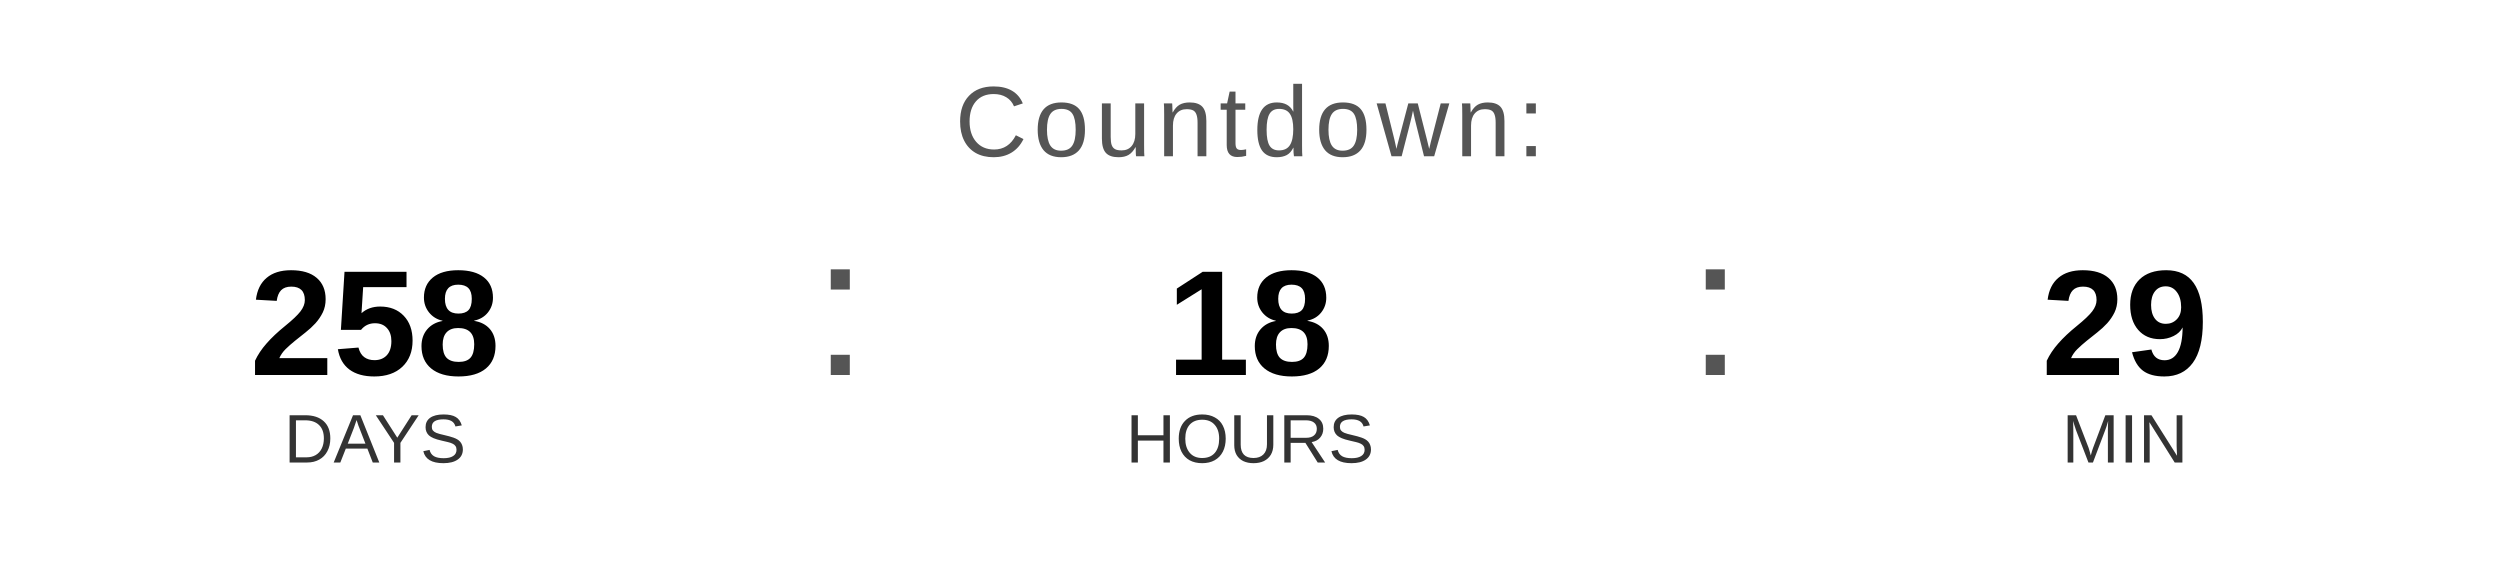
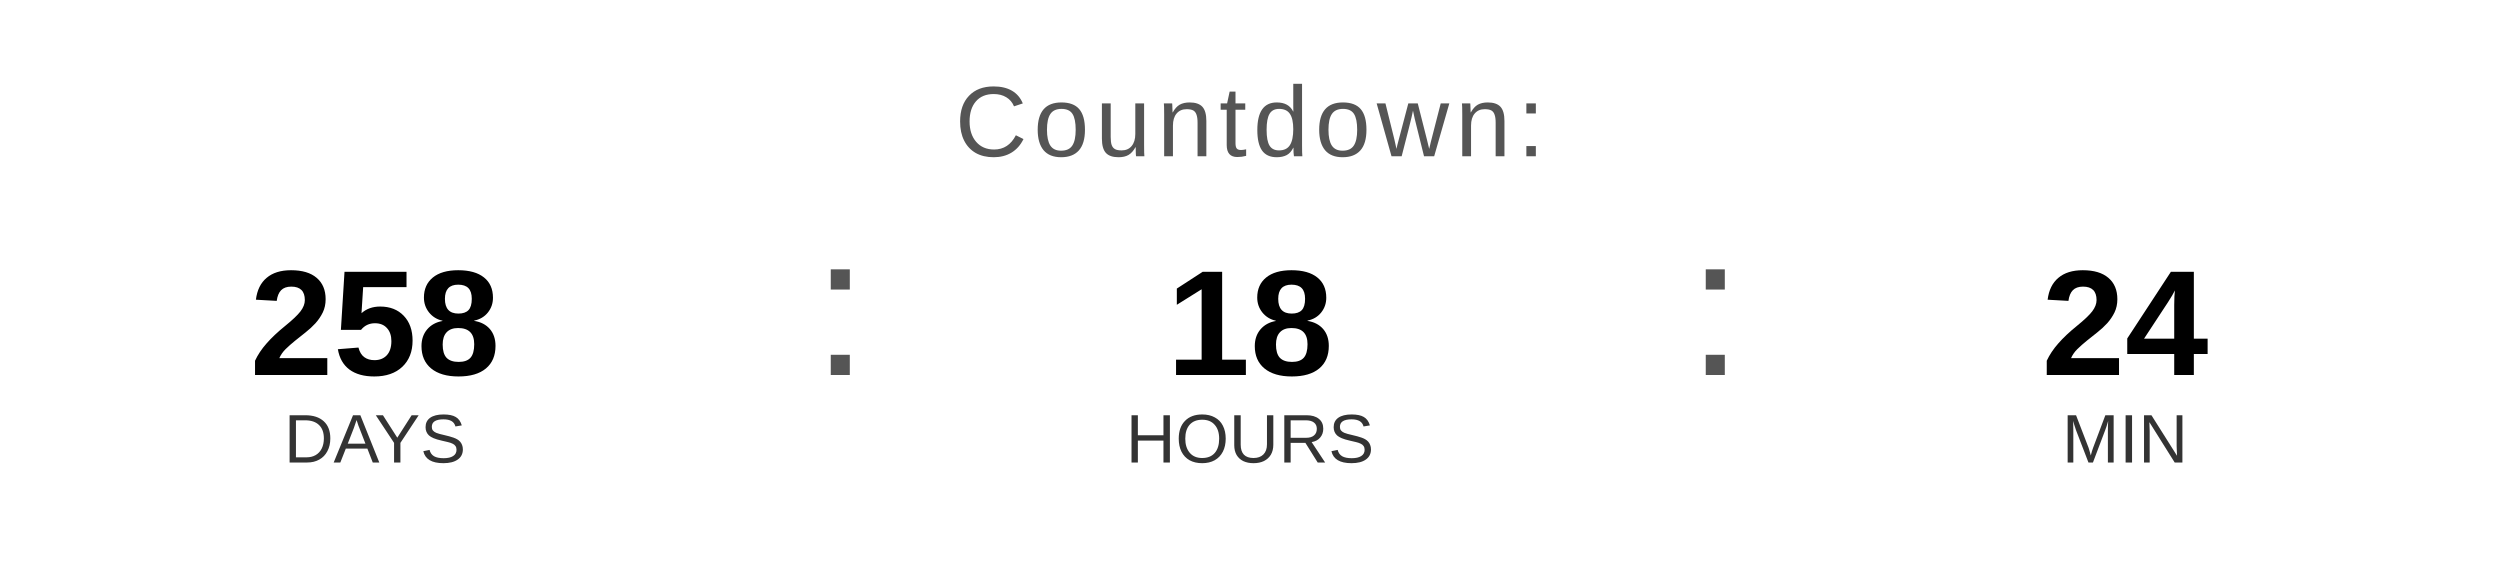
<svg xmlns="http://www.w3.org/2000/svg" width="400" height="90" viewBox="0 0 400 90">
  <text x="200" y="25" font-family="Arial, Helvetica, sans-serif" font-size="16" fill="#555555" text-anchor="middle" letter-spacing="1">
    Countdown:
  </text>
  <text x="60" y="60" font-family="Arial, Helvetica, sans-serif" font-size="24" font-weight="bold" fill="#000000" text-anchor="middle">258</text>
  <text x="60" y="74" font-family="Arial, Helvetica, sans-serif" font-size="11" fill="#333333" text-anchor="middle">DAYS</text>
  <text x="130" y="60" font-family="Arial, sans-serif" font-size="32" fill="#555555">:</text>
  <text x="200" y="60" font-family="Arial, Helvetica, sans-serif" font-size="24" font-weight="bold" fill="#000000" text-anchor="middle">18</text>
  <text x="200" y="74" font-family="Arial, Helvetica, sans-serif" font-size="11" fill="#333333" text-anchor="middle">HOURS</text>
  <text x="270" y="60" font-family="Arial, sans-serif" font-size="32" fill="#555555">:</text>
-   <text x="340" y="60" font-family="Arial, Helvetica, sans-serif" font-size="24" font-weight="bold" fill="#000000" text-anchor="middle">29</text>
+   <text x="340" y="60" font-family="Arial, Helvetica, sans-serif" font-size="24" font-weight="bold" fill="#000000" text-anchor="middle">24</text>
  <text x="340" y="74" font-family="Arial, Helvetica, sans-serif" font-size="11" fill="#333333" text-anchor="middle">MIN</text>
</svg>
